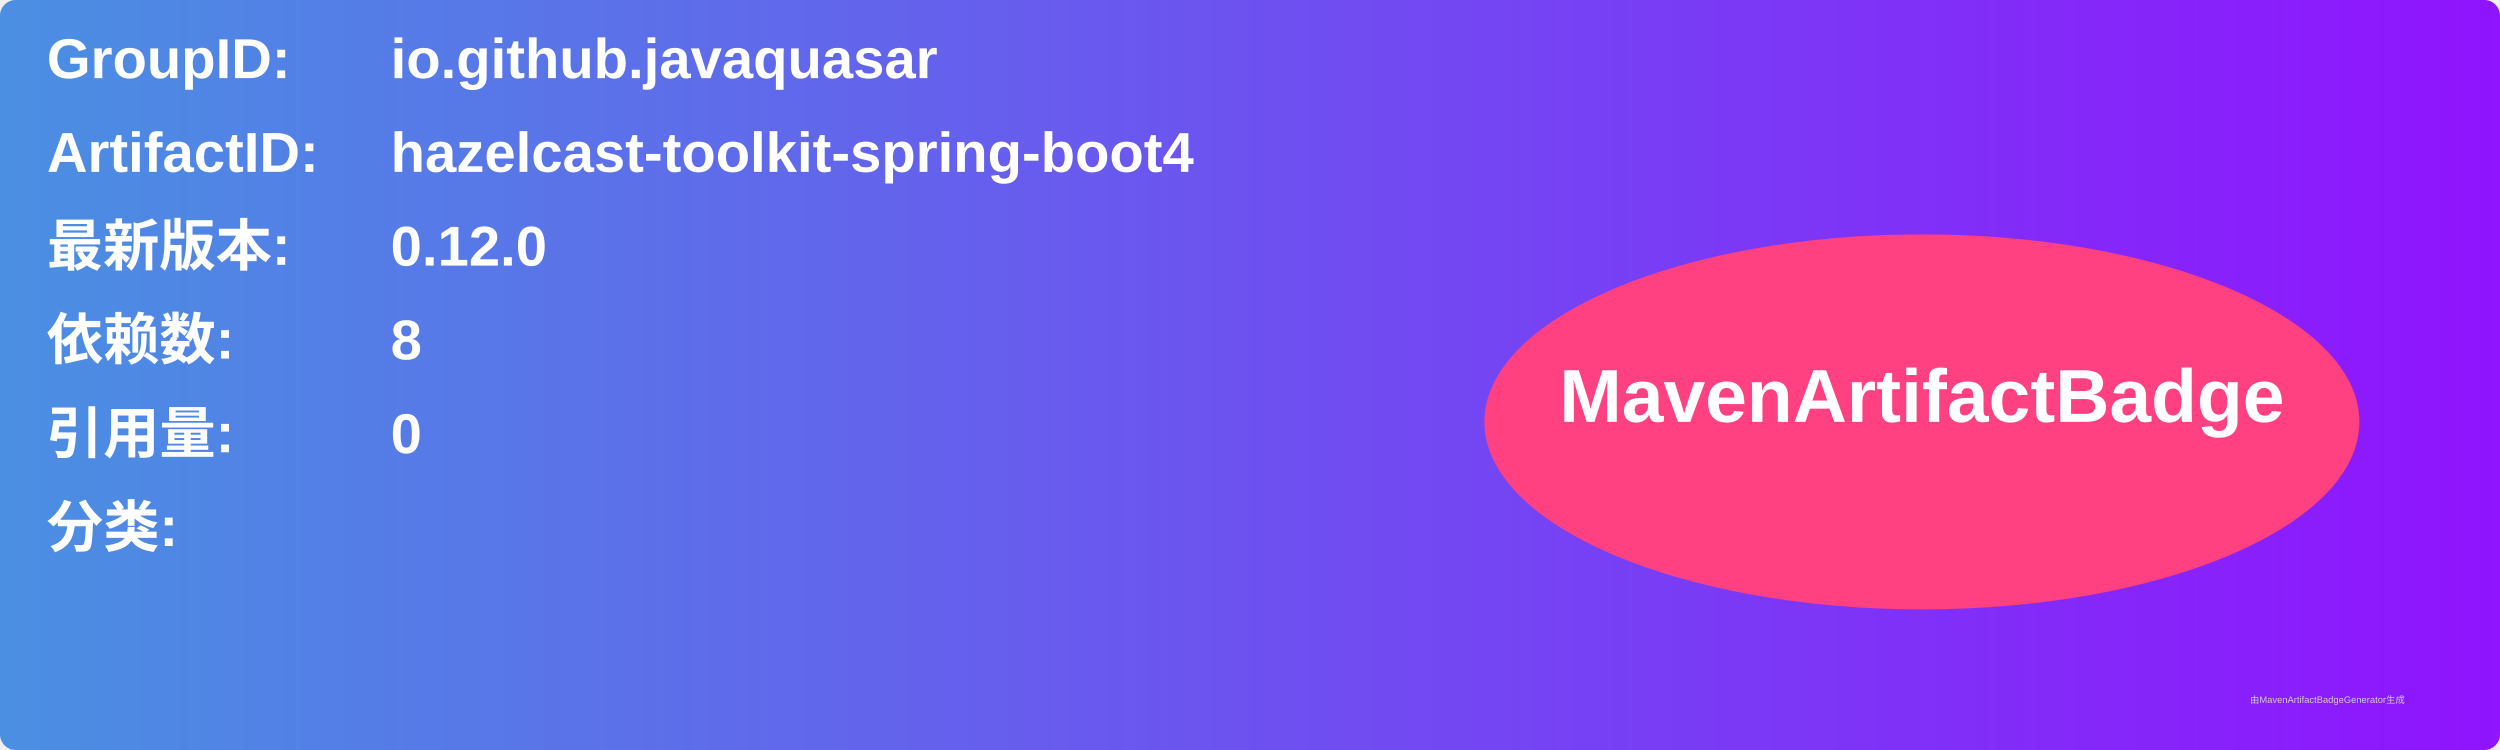
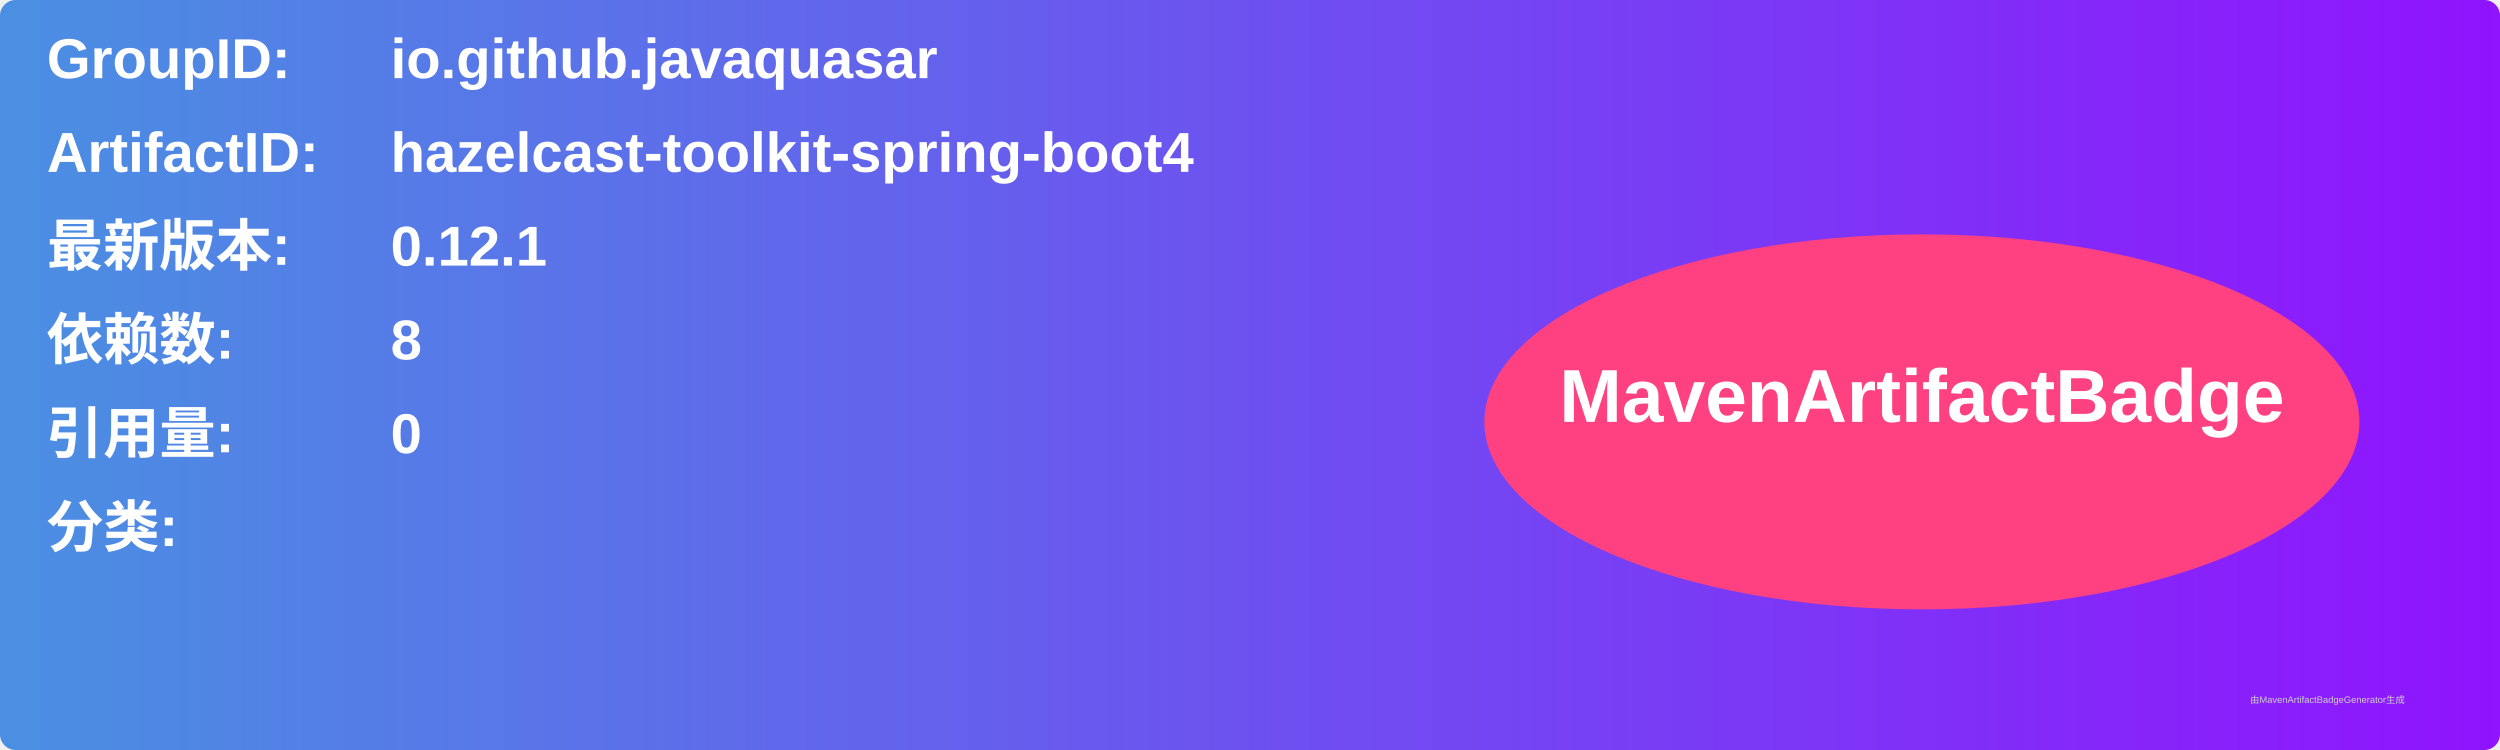
<svg xmlns="http://www.w3.org/2000/svg" width="800" height="240" viewBox="0 0 800 240">
  <linearGradient id="grad" x1="0%" y1="0%" x2="100%" y2="0%">
    <stop offset="0%" stop-color="#4a90e2" />
    <stop offset="100%" stop-color="#9013fe" />
  </linearGradient>
  <rect width="100%" height="100%" rx="5" ry="5" fill="url(#grad)" />
  <g transform="translate(15, 15)">
    <text x="0" y="10" font-family="Arial" font-size="18" fill="white" font-weight="bold" width="260">GroupID:</text>
    <text x="110" y="10" font-family="Arial" font-size="18" fill="white" font-weight="bold" width="460">io.github.javaquasar</text>
    <text x="0" y="40" font-family="Arial" font-size="18" fill="white" font-weight="bold" width="260">ArtifactID:</text>
    <text x="110" y="40" font-family="Arial" font-size="18" fill="white" font-weight="bold" width="460">hazelcast-toolkit-spring-boot4</text>
    <text x="0" y="70" font-family="Arial" font-size="18" fill="white" font-weight="bold">最新版本:</text>
    <text x="110" y="70" font-family="Arial" font-size="18" fill="white" font-weight="bold">
-       <tspan font-weight="bold">0.12.0</tspan>
+       <tspan font-weight="bold">0.12.1</tspan>
    </text>
    <text x="0" y="100" font-family="Arial" font-size="18" fill="white" font-weight="bold">依赖数: </text>
    <text x="110" y="100" font-family="Arial" font-size="18" fill="white">
      <tspan font-weight="bold">8</tspan>
    </text>
    <text x="0" y="130" font-family="Arial" font-size="18" fill="white" font-weight="bold">引用量: </text>
    <text x="110" y="130" font-family="Arial" font-size="18" fill="white">
      <tspan font-weight="bold">0</tspan>
    </text>
    <text x="0" y="160" font-family="Arial" font-size="18" fill="white" font-weight="bold">分类:</text>
    <text x="10" y="190" font-family="Arial" font-size="10" fill="white">
      <tspan font-weight="bold" />
    </text>
    <ellipse cx="600" cy="120" rx="140" ry="60" fill="#ff4081" />
    <text x="600" y="120" text-anchor="middle" font-family="Arial" font-size="24" fill="white" font-weight="bold">MavenArtifactBadge</text>
  </g>
  <text x="720" y="225" font-family="Arial" font-size="3" fill="#d0d0d0">由MavenArtifactBadgeGenerator生成</text>
</svg>
